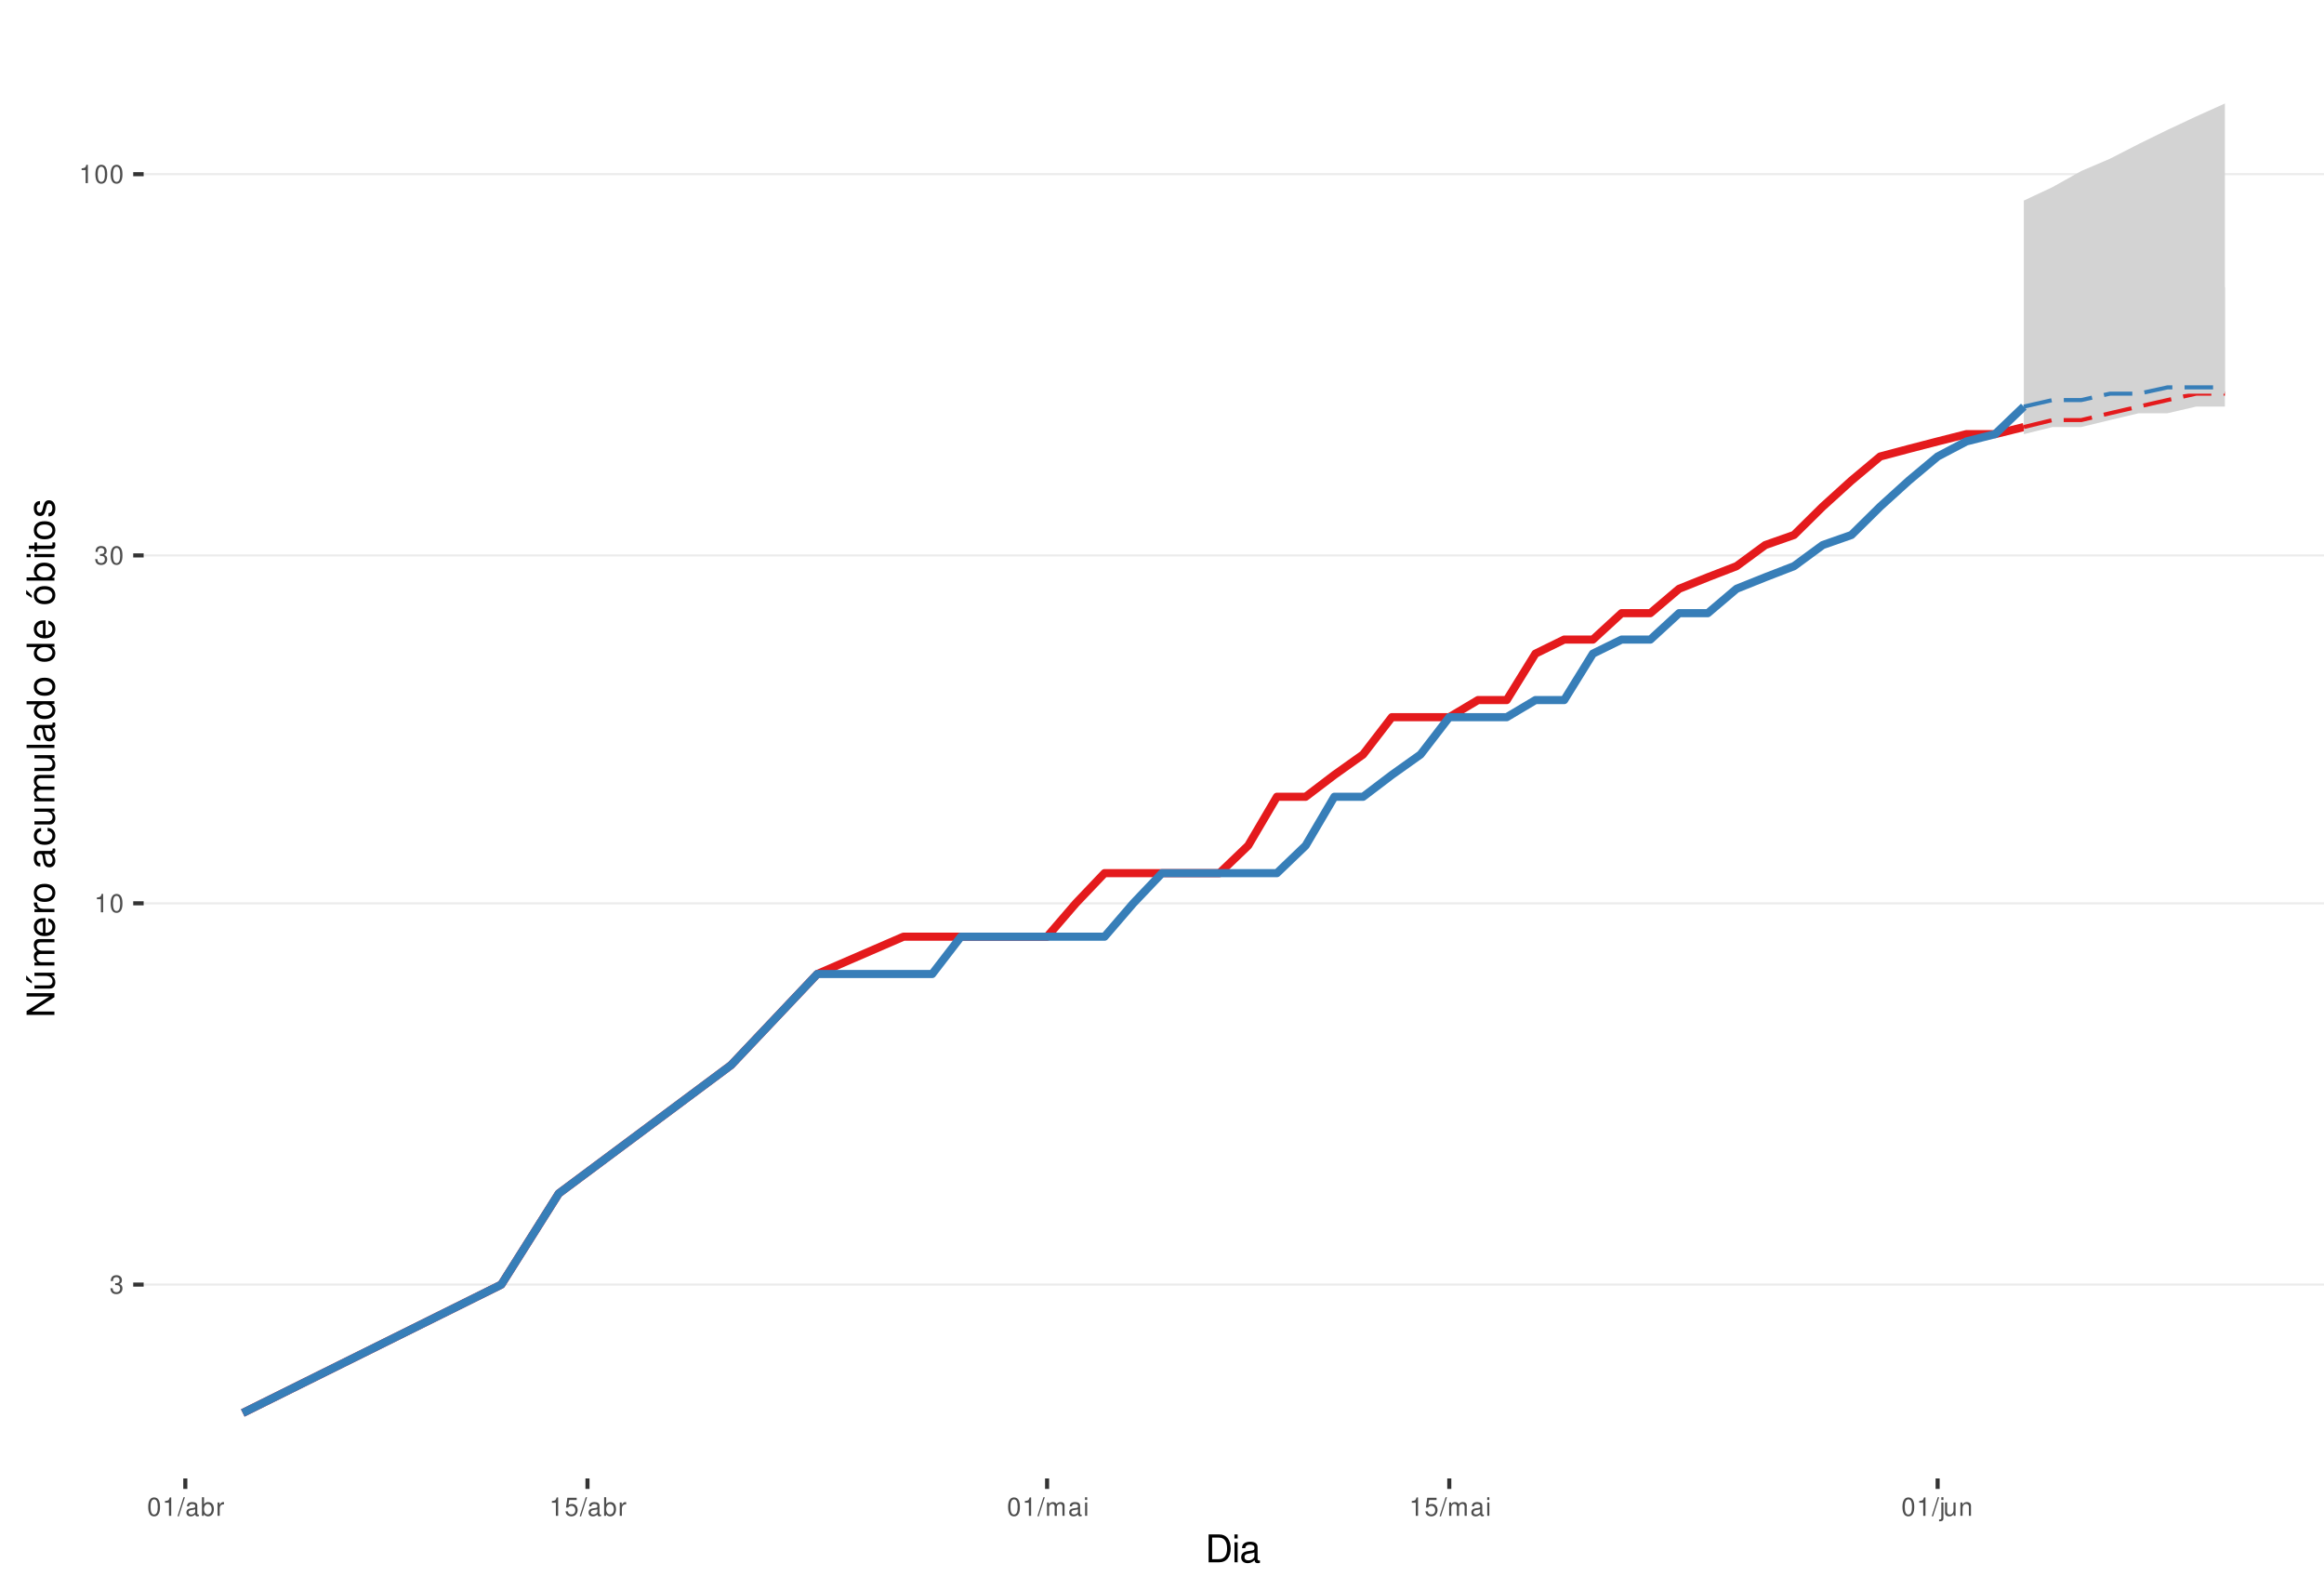
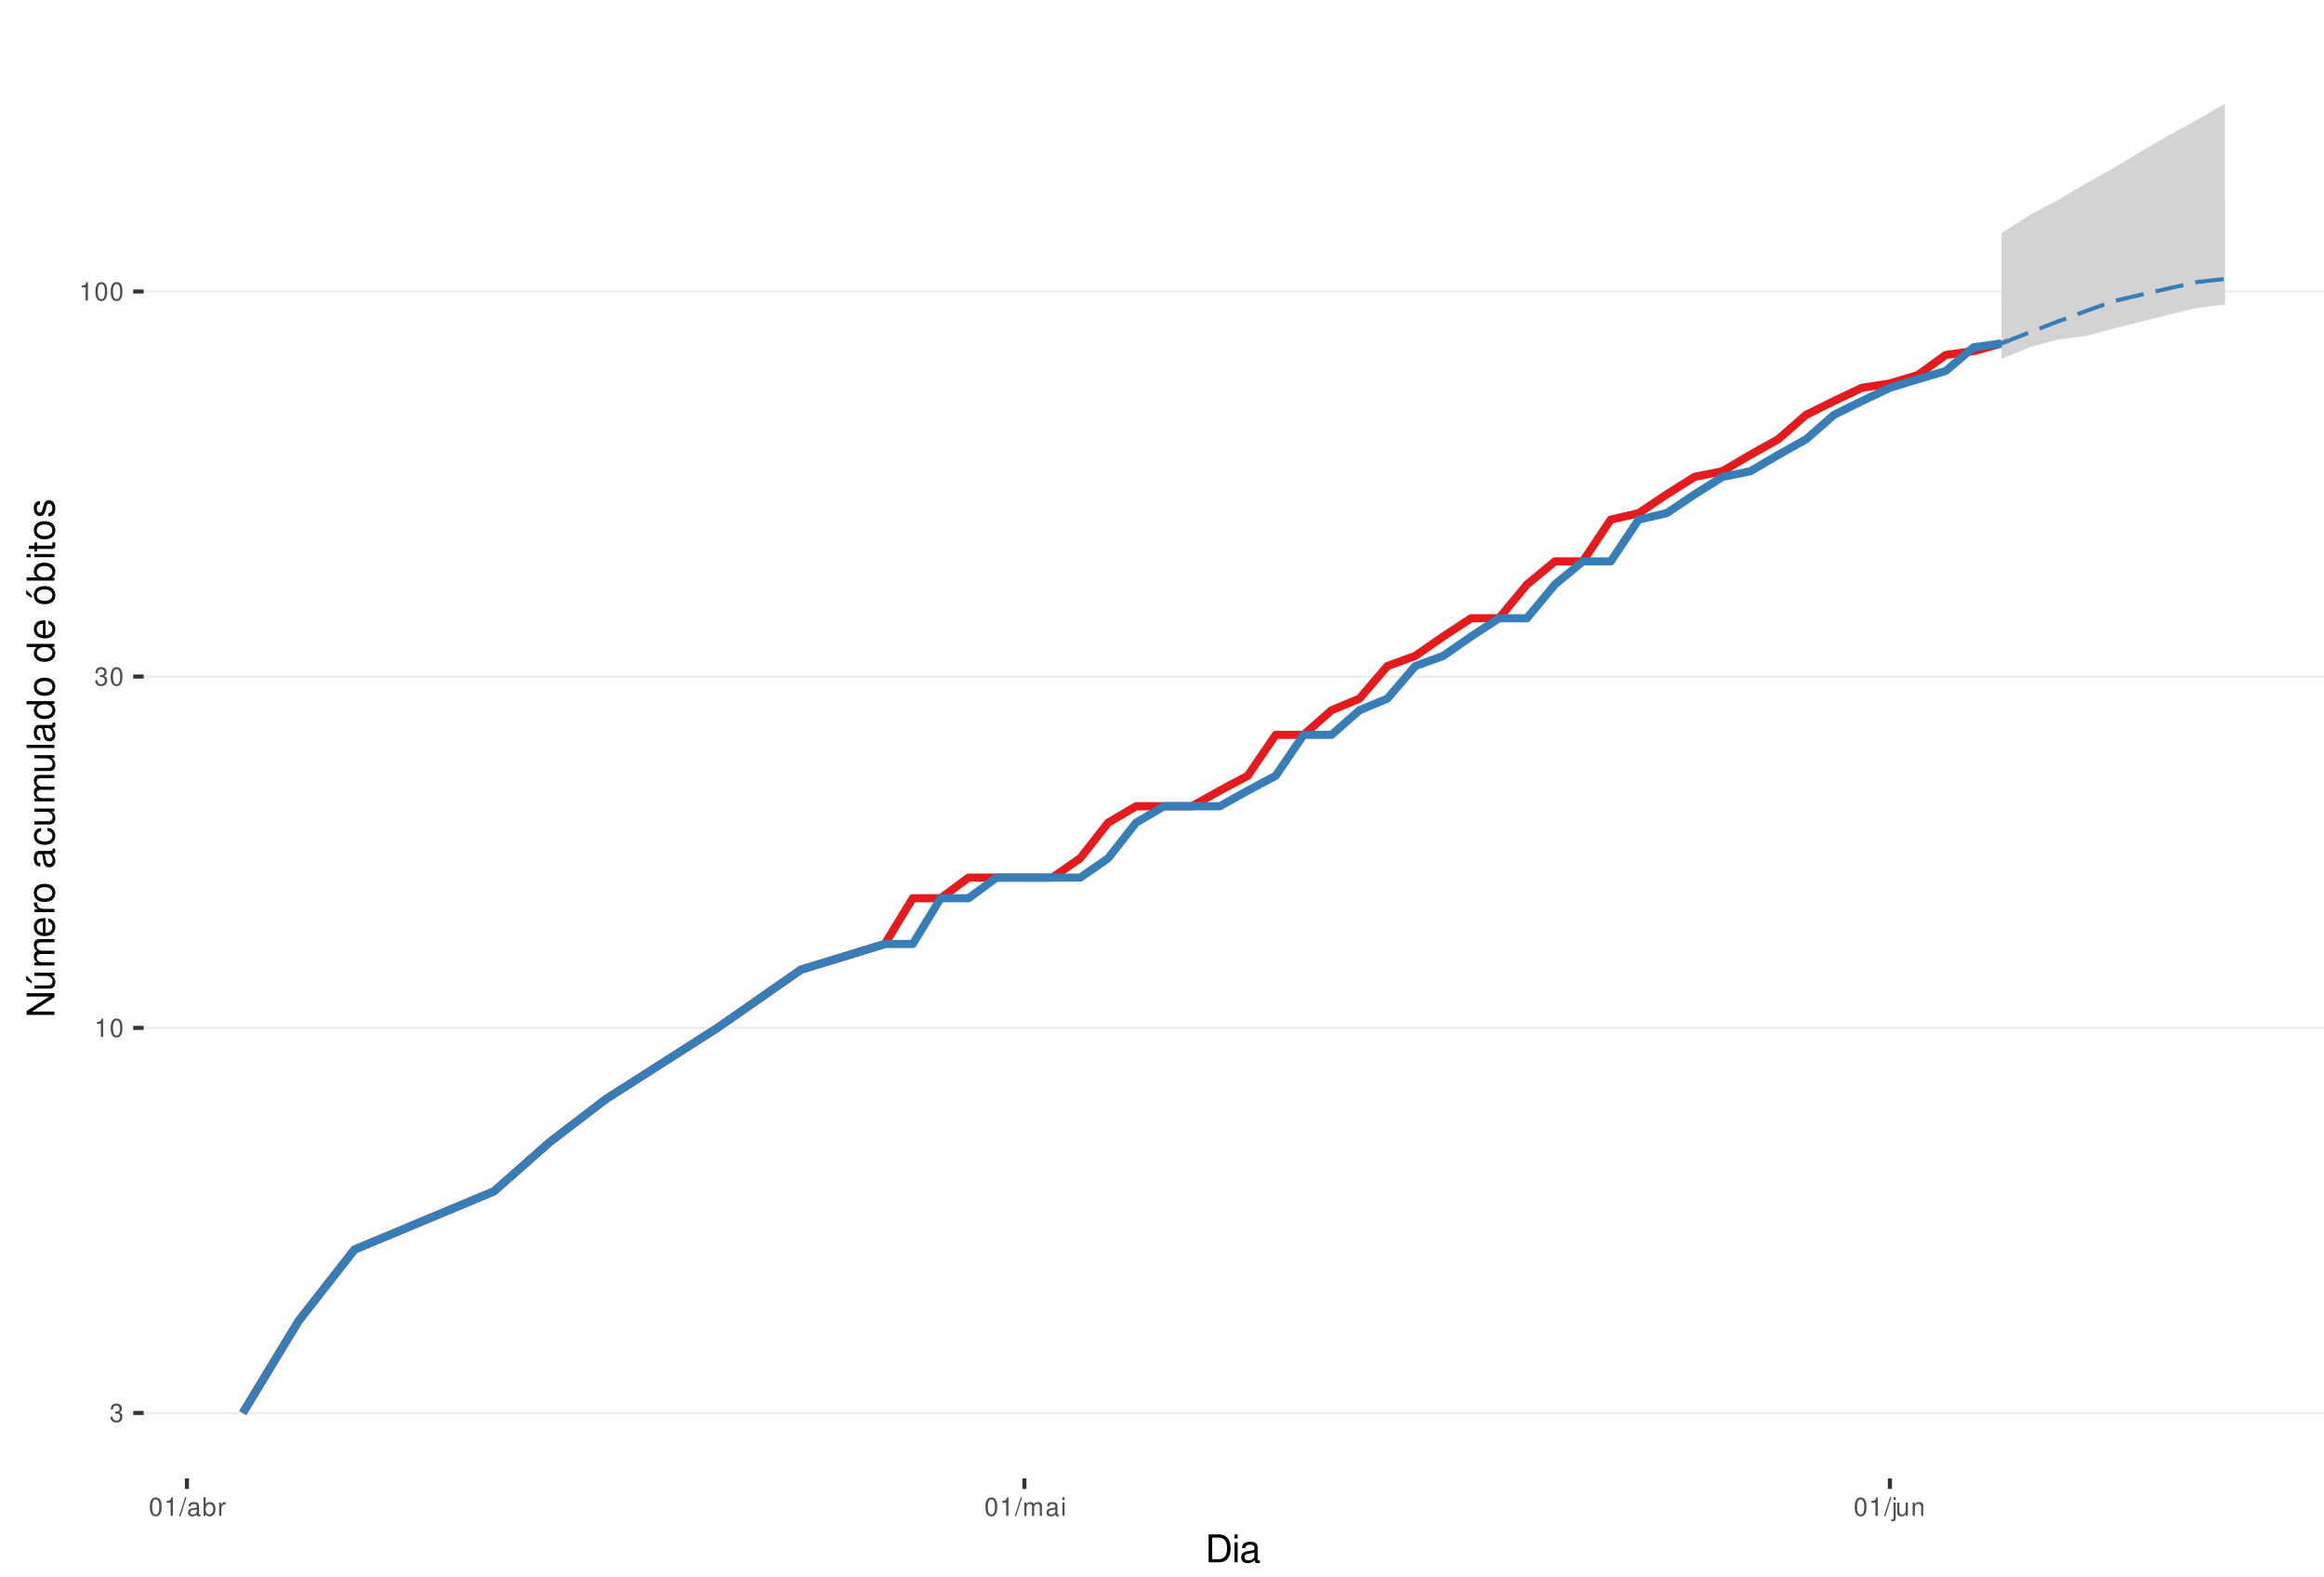
<svg xmlns="http://www.w3.org/2000/svg" xmlns:xlink="http://www.w3.org/1999/xlink" width="609pt" height="413pt" viewBox="0 0 609 413" version="1.1">
  <defs>
    <g>
      <symbol overflow="visible" id="glyph0-0">
        <path style="stroke:none;" d="" />
      </symbol>
      <symbol overflow="visible" id="glyph0-1">
        <path style="stroke:none;" d="M 1.469 -2.219 L 1.797 -2.219 C 2.422 -2.219 2.766 -1.922 2.766 -1.344 C 2.766 -0.734 2.406 -0.359 1.797 -0.359 C 1.156 -0.359 0.844 -0.688 0.797 -1.391 L 0.219 -1.391 C 0.234 -1.016 0.312 -0.766 0.422 -0.547 C 0.672 -0.078 1.125 0.156 1.766 0.156 C 2.75 0.156 3.375 -0.438 3.375 -1.344 C 3.375 -1.953 3.141 -2.297 2.562 -2.484 C 3.016 -2.672 3.234 -3 3.234 -3.484 C 3.234 -4.312 2.688 -4.812 1.797 -4.812 C 0.844 -4.812 0.328 -4.281 0.312 -3.266 L 0.906 -3.266 C 0.906 -3.547 0.938 -3.719 1 -3.875 C 1.141 -4.141 1.438 -4.297 1.797 -4.297 C 2.312 -4.297 2.625 -3.984 2.625 -3.469 C 2.625 -3.125 2.516 -2.922 2.25 -2.812 C 2.094 -2.75 1.875 -2.719 1.469 -2.703 Z M 1.469 -2.219 " />
      </symbol>
      <symbol overflow="visible" id="glyph0-2">
        <path style="stroke:none;" d="M 1.719 -3.422 L 1.719 0 L 2.312 0 L 2.312 -4.812 L 1.922 -4.812 C 1.719 -4.078 1.578 -3.969 0.672 -3.859 L 0.672 -3.422 Z M 1.719 -3.422 " />
      </symbol>
      <symbol overflow="visible" id="glyph0-3">
        <path style="stroke:none;" d="M 1.828 -4.812 C 1.391 -4.812 0.984 -4.609 0.75 -4.281 C 0.438 -3.859 0.281 -3.219 0.281 -2.328 C 0.281 -0.703 0.812 0.156 1.828 0.156 C 2.828 0.156 3.375 -0.703 3.375 -2.297 C 3.375 -3.219 3.234 -3.844 2.922 -4.281 C 2.672 -4.625 2.281 -4.812 1.828 -4.812 Z M 1.828 -4.297 C 2.469 -4.297 2.781 -3.641 2.781 -2.344 C 2.781 -0.969 2.469 -0.328 1.812 -0.328 C 1.203 -0.328 0.891 -1 0.891 -2.328 C 0.891 -3.641 1.203 -4.297 1.828 -4.297 Z M 1.828 -4.297 " />
      </symbol>
      <symbol overflow="visible" id="glyph0-4">
        <path style="stroke:none;" d="M 1.531 -4.859 L -0.047 0.141 L 0.312 0.141 L 1.891 -4.859 Z M 1.531 -4.859 " />
      </symbol>
      <symbol overflow="visible" id="glyph0-5">
        <path style="stroke:none;" d="M 3.562 -0.328 C 3.5 -0.312 3.469 -0.312 3.438 -0.312 C 3.25 -0.312 3.141 -0.406 3.141 -0.578 L 3.141 -2.641 C 3.141 -3.25 2.688 -3.594 1.828 -3.594 C 1.312 -3.594 0.906 -3.438 0.672 -3.188 C 0.516 -3 0.453 -2.797 0.438 -2.453 L 0.984 -2.453 C 1.031 -2.875 1.297 -3.078 1.812 -3.078 C 2.312 -3.078 2.594 -2.891 2.594 -2.562 L 2.594 -2.406 C 2.578 -2.172 2.469 -2.078 2.016 -2.031 C 1.219 -1.922 1.109 -1.891 0.891 -1.812 C 0.484 -1.641 0.281 -1.328 0.281 -0.875 C 0.281 -0.25 0.719 0.156 1.422 0.156 C 1.859 0.156 2.219 0 2.609 -0.359 C 2.656 0 2.828 0.156 3.188 0.156 C 3.297 0.156 3.375 0.141 3.562 0.094 Z M 2.594 -1.094 C 2.594 -0.906 2.531 -0.797 2.375 -0.641 C 2.141 -0.438 1.875 -0.328 1.547 -0.328 C 1.109 -0.328 0.859 -0.547 0.859 -0.891 C 0.859 -1.266 1.094 -1.438 1.703 -1.531 C 2.297 -1.609 2.406 -1.641 2.594 -1.719 Z M 2.594 -1.094 " />
      </symbol>
      <symbol overflow="visible" id="glyph0-6">
        <path style="stroke:none;" d="M 0.359 -4.859 L 0.359 0 L 0.859 0 L 0.859 -0.453 C 1.125 -0.047 1.484 0.156 1.969 0.156 C 2.875 0.156 3.484 -0.594 3.484 -1.75 C 3.484 -2.891 2.922 -3.594 1.984 -3.594 C 1.516 -3.594 1.172 -3.406 0.906 -3.016 L 0.906 -4.859 Z M 1.891 -3.062 C 2.5 -3.062 2.906 -2.531 2.906 -1.703 C 2.906 -0.906 2.484 -0.359 1.891 -0.359 C 1.297 -0.359 0.906 -0.906 0.906 -1.719 C 0.906 -2.531 1.297 -3.062 1.891 -3.062 Z M 1.891 -3.062 " />
      </symbol>
      <symbol overflow="visible" id="glyph0-7">
        <path style="stroke:none;" d="M 0.453 -3.484 L 0.453 0 L 1.016 0 L 1.016 -1.812 C 1.031 -2.656 1.375 -3.016 2.141 -3 L 2.141 -3.562 C 2.047 -3.578 1.984 -3.594 1.922 -3.594 C 1.562 -3.594 1.297 -3.375 0.969 -2.859 L 0.969 -3.484 Z M 0.453 -3.484 " />
      </symbol>
      <symbol overflow="visible" id="glyph0-8">
-         <path style="stroke:none;" d="M 3.172 -4.719 L 0.734 -4.719 L 0.375 -2.156 L 0.922 -2.156 C 1.188 -2.469 1.422 -2.594 1.797 -2.594 C 2.422 -2.594 2.812 -2.156 2.812 -1.453 C 2.812 -0.781 2.422 -0.359 1.781 -0.359 C 1.266 -0.359 0.953 -0.625 0.812 -1.156 L 0.234 -1.156 C 0.312 -0.766 0.375 -0.578 0.516 -0.406 C 0.781 -0.047 1.266 0.156 1.797 0.156 C 2.75 0.156 3.422 -0.547 3.422 -1.531 C 3.422 -2.469 2.797 -3.109 1.891 -3.109 C 1.562 -3.109 1.297 -3.016 1.016 -2.828 L 1.203 -4.141 L 3.172 -4.141 Z M 3.172 -4.719 " />
+         <path style="stroke:none;" d="M 0.469 -3.484 L 0.469 0 L 1.031 0 L 1.031 -2.188 C 1.031 -2.703 1.391 -3.109 1.844 -3.109 C 2.25 -3.109 2.484 -2.844 2.484 -2.406 L 2.484 0 L 3.047 0 L 3.047 -2.188 C 3.047 -2.703 3.422 -3.109 3.875 -3.109 C 4.266 -3.109 4.516 -2.844 4.516 -2.406 L 4.516 0 L 5.078 0 L 5.078 -2.609 C 5.078 -3.234 4.719 -3.594 4.062 -3.594 C 3.594 -3.594 3.312 -3.453 2.984 -3.062 C 2.781 -3.422 2.5 -3.594 2.047 -3.594 C 1.578 -3.594 1.266 -3.422 0.984 -3 L 0.984 -3.484 Z M 0.469 -3.484 " />
      </symbol>
      <symbol overflow="visible" id="glyph0-9">
-         <path style="stroke:none;" d="M 0.469 -3.484 L 0.469 0 L 1.031 0 L 1.031 -2.188 C 1.031 -2.703 1.391 -3.109 1.844 -3.109 C 2.25 -3.109 2.484 -2.844 2.484 -2.406 L 2.484 0 L 3.047 0 L 3.047 -2.188 C 3.047 -2.703 3.422 -3.109 3.875 -3.109 C 4.266 -3.109 4.516 -2.844 4.516 -2.406 L 4.516 0 L 5.078 0 L 5.078 -2.609 C 5.078 -3.234 4.719 -3.594 4.062 -3.594 C 3.594 -3.594 3.312 -3.453 2.984 -3.062 C 2.781 -3.422 2.5 -3.594 2.047 -3.594 C 1.578 -3.594 1.266 -3.422 0.984 -3 L 0.984 -3.484 Z M 0.469 -3.484 " />
+         <path style="stroke:none;" d="M 1 -3.484 L 0.453 -3.484 L 0.453 0 L 1 0 Z M 1 -4.859 L 0.438 -4.859 L 0.438 -4.156 L 1 -4.156 Z M 1 -4.859 " />
      </symbol>
      <symbol overflow="visible" id="glyph0-10">
-         <path style="stroke:none;" d="M 1 -3.484 L 0.453 -3.484 L 0.453 0 L 1 0 Z M 1 -4.859 L 0.438 -4.859 L 0.438 -4.156 L 1 -4.156 Z M 1 -4.859 " />
+         <path style="stroke:none;" d="M 0.469 -3.484 L 0.469 0.5 C 0.469 0.859 0.359 0.969 0.016 0.969 C -0.031 0.969 -0.047 0.969 -0.125 0.953 L -0.125 1.438 C -0.047 1.438 -0.016 1.453 0.062 1.453 C 0.688 1.453 1.016 1.203 1.016 0.719 L 1.016 -3.484 Z M 1.016 -4.859 L 0.469 -4.859 L 0.469 -4.156 L 1.016 -4.156 Z M 1.016 -4.859 " />
      </symbol>
      <symbol overflow="visible" id="glyph0-11">
-         <path style="stroke:none;" d="M 0.469 -3.484 L 0.469 0.5 C 0.469 0.859 0.359 0.969 0.016 0.969 C -0.031 0.969 -0.047 0.969 -0.125 0.953 L -0.125 1.438 C -0.047 1.438 -0.016 1.453 0.062 1.453 C 0.688 1.453 1.016 1.203 1.016 0.719 L 1.016 -3.484 Z M 1.016 -4.859 L 0.469 -4.859 L 0.469 -4.156 L 1.016 -4.156 Z M 1.016 -4.859 " />
+         <path style="stroke:none;" d="M 3.203 0 L 3.203 -3.484 L 2.656 -3.484 L 2.656 -1.516 C 2.656 -0.797 2.281 -0.328 1.703 -0.328 C 1.266 -0.328 0.984 -0.594 0.984 -1.016 L 0.984 -3.484 L 0.438 -3.484 L 0.438 -0.797 C 0.438 -0.219 0.859 0.156 1.547 0.156 C 2.062 0.156 2.391 -0.031 2.703 -0.484 L 2.703 0 Z M 3.203 0 " />
      </symbol>
      <symbol overflow="visible" id="glyph0-12">
-         <path style="stroke:none;" d="M 3.203 0 L 3.203 -3.484 L 2.656 -3.484 L 2.656 -1.516 C 2.656 -0.797 2.281 -0.328 1.703 -0.328 C 1.266 -0.328 0.984 -0.594 0.984 -1.016 L 0.984 -3.484 L 0.438 -3.484 L 0.438 -0.797 C 0.438 -0.219 0.859 0.156 1.547 0.156 C 2.062 0.156 2.391 -0.031 2.703 -0.484 L 2.703 0 Z M 3.203 0 " />
-       </symbol>
-       <symbol overflow="visible" id="glyph0-13">
        <path style="stroke:none;" d="M 0.469 -3.484 L 0.469 0 L 1.031 0 L 1.031 -1.922 C 1.031 -2.641 1.391 -3.109 1.969 -3.109 C 2.406 -3.109 2.688 -2.828 2.688 -2.422 L 2.688 0 L 3.234 0 L 3.234 -2.641 C 3.234 -3.219 2.812 -3.594 2.141 -3.594 C 1.625 -3.594 1.281 -3.391 0.984 -2.906 L 0.984 -3.484 Z M 0.469 -3.484 " />
      </symbol>
      <symbol overflow="visible" id="glyph1-0">
        <path style="stroke:none;" d="" />
      </symbol>
      <symbol overflow="visible" id="glyph1-1">
        <path style="stroke:none;" d="M 0.891 0 L 3.703 0 C 5.547 0 6.672 -1.375 6.672 -3.656 C 6.672 -5.906 5.547 -7.297 3.703 -7.297 L 0.891 -7.297 Z M 1.812 -0.812 L 1.812 -6.469 L 3.547 -6.469 C 4.984 -6.469 5.734 -5.5 5.734 -3.641 C 5.734 -1.797 4.984 -0.812 3.547 -0.812 Z M 1.812 -0.812 " />
      </symbol>
      <symbol overflow="visible" id="glyph1-2">
        <path style="stroke:none;" d="M 1.5 -5.234 L 0.672 -5.234 L 0.672 0 L 1.5 0 Z M 1.5 -7.297 L 0.656 -7.297 L 0.656 -6.234 L 1.5 -6.234 Z M 1.5 -7.297 " />
      </symbol>
      <symbol overflow="visible" id="glyph1-3">
        <path style="stroke:none;" d="M 5.344 -0.484 C 5.266 -0.469 5.219 -0.469 5.172 -0.469 C 4.875 -0.469 4.719 -0.625 4.719 -0.875 L 4.719 -3.953 C 4.719 -4.891 4.047 -5.391 2.75 -5.391 C 1.984 -5.391 1.375 -5.172 1.016 -4.781 C 0.766 -4.516 0.672 -4.203 0.656 -3.688 L 1.484 -3.688 C 1.562 -4.328 1.938 -4.625 2.719 -4.625 C 3.484 -4.625 3.891 -4.344 3.891 -3.844 L 3.891 -3.625 C 3.875 -3.266 3.703 -3.125 3.016 -3.047 C 1.844 -2.891 1.656 -2.844 1.344 -2.719 C 0.734 -2.453 0.422 -2 0.422 -1.312 C 0.422 -0.375 1.078 0.234 2.141 0.234 C 2.797 0.234 3.328 0 3.922 -0.547 C 3.984 0 4.234 0.234 4.781 0.234 C 4.953 0.234 5.062 0.203 5.344 0.141 Z M 3.891 -1.656 C 3.891 -1.375 3.812 -1.203 3.562 -0.969 C 3.219 -0.656 2.812 -0.5 2.312 -0.5 C 1.672 -0.5 1.297 -0.812 1.297 -1.344 C 1.297 -1.891 1.656 -2.172 2.547 -2.297 C 3.438 -2.422 3.609 -2.453 3.891 -2.594 Z M 3.891 -1.656 " />
      </symbol>
      <symbol overflow="visible" id="glyph2-0">
        <path style="stroke:none;" d="" />
      </symbol>
      <symbol overflow="visible" id="glyph2-1">
        <path style="stroke:none;" d="M -7.297 -6.453 L -7.297 -5.578 L -1.328 -5.578 L -7.297 -1.766 L -7.297 -0.766 L 0 -0.766 L 0 -1.641 L -5.906 -1.641 L 0 -5.406 L 0 -6.453 Z M -7.297 -6.453 " />
      </symbol>
      <symbol overflow="visible" id="glyph2-2">
        <path style="stroke:none;" d="M 0 -4.812 L -5.234 -4.812 L -5.234 -3.984 L -2.266 -3.984 C -1.203 -3.984 -0.5 -3.438 -0.5 -2.562 C -0.5 -1.906 -0.906 -1.484 -1.531 -1.484 L -5.234 -1.484 L -5.234 -0.656 L -1.203 -0.656 C -0.328 -0.656 0.234 -1.297 0.234 -2.312 C 0.234 -3.094 -0.047 -3.578 -0.734 -4.062 L 0 -4.062 Z M -7.406 -2.953 L -5.922 -2 L -5.922 -2.594 L -7.406 -4.094 Z M -7.406 -2.953 " />
      </symbol>
      <symbol overflow="visible" id="glyph2-3">
        <path style="stroke:none;" d="M -5.234 -0.703 L 0 -0.703 L 0 -1.547 L -3.297 -1.547 C -4.047 -1.547 -4.656 -2.094 -4.656 -2.766 C -4.656 -3.391 -4.281 -3.734 -3.609 -3.734 L 0 -3.734 L 0 -4.578 L -3.297 -4.578 C -4.047 -4.578 -4.656 -5.125 -4.656 -5.812 C -4.656 -6.422 -4.266 -6.781 -3.609 -6.781 L 0 -6.781 L 0 -7.625 L -3.938 -7.625 C -4.875 -7.625 -5.391 -7.078 -5.391 -6.094 C -5.391 -5.406 -5.188 -4.984 -4.594 -4.484 C -5.156 -4.188 -5.391 -3.766 -5.391 -3.078 C -5.391 -2.375 -5.125 -1.906 -4.5 -1.469 L -5.234 -1.469 Z M -5.234 -0.703 " />
      </symbol>
      <symbol overflow="visible" id="glyph2-4">
        <path style="stroke:none;" d="M -2.344 -5.125 C -3.141 -5.125 -3.625 -5.062 -4.016 -4.922 C -4.875 -4.578 -5.391 -3.781 -5.391 -2.797 C -5.391 -1.344 -4.281 -0.406 -2.547 -0.406 C -0.812 -0.406 0.234 -1.297 0.234 -2.781 C 0.234 -3.984 -0.453 -4.812 -1.594 -5.016 L -1.594 -4.188 C -0.906 -3.953 -0.547 -3.484 -0.547 -2.812 C -0.547 -2.281 -0.781 -1.828 -1.219 -1.547 C -1.516 -1.344 -1.812 -1.281 -2.344 -1.266 Z M -3.016 -1.297 C -3.984 -1.359 -4.625 -1.953 -4.625 -2.797 C -4.625 -3.641 -3.953 -4.234 -3.016 -4.234 Z M -3.016 -1.297 " />
      </symbol>
      <symbol overflow="visible" id="glyph2-5">
        <path style="stroke:none;" d="M -5.234 -0.688 L 0 -0.688 L 0 -1.531 L -2.719 -1.531 C -3.984 -1.547 -4.547 -2.062 -4.516 -3.203 L -5.359 -3.203 C -5.375 -3.062 -5.391 -2.984 -5.391 -2.891 C -5.391 -2.344 -5.062 -1.938 -4.297 -1.453 L -5.234 -1.453 Z M -5.234 -0.688 " />
      </symbol>
      <symbol overflow="visible" id="glyph2-6">
        <path style="stroke:none;" d="M -5.391 -2.719 C -5.391 -1.234 -4.344 -0.359 -2.578 -0.359 C -0.812 -0.359 0.234 -1.234 0.234 -2.734 C 0.234 -4.203 -0.812 -5.094 -2.547 -5.094 C -4.359 -5.094 -5.391 -4.234 -5.391 -2.719 Z M -4.625 -2.734 C -4.625 -3.672 -3.844 -4.234 -2.547 -4.234 C -1.312 -4.234 -0.547 -3.656 -0.547 -2.734 C -0.547 -1.797 -1.312 -1.234 -2.578 -1.234 C -3.844 -1.234 -4.625 -1.797 -4.625 -2.734 Z M -4.625 -2.734 " />
      </symbol>
      <symbol overflow="visible" id="glyph2-7">
        <path style="stroke:none;" d="" />
      </symbol>
      <symbol overflow="visible" id="glyph2-8">
        <path style="stroke:none;" d="M -0.484 -5.344 C -0.469 -5.266 -0.469 -5.219 -0.469 -5.172 C -0.469 -4.875 -0.625 -4.719 -0.875 -4.719 L -3.953 -4.719 C -4.891 -4.719 -5.391 -4.047 -5.391 -2.75 C -5.391 -1.984 -5.172 -1.375 -4.781 -1.016 C -4.516 -0.766 -4.203 -0.672 -3.688 -0.656 L -3.688 -1.484 C -4.328 -1.562 -4.625 -1.938 -4.625 -2.719 C -4.625 -3.484 -4.344 -3.891 -3.844 -3.891 L -3.625 -3.891 C -3.266 -3.875 -3.125 -3.703 -3.047 -3.016 C -2.891 -1.844 -2.844 -1.656 -2.719 -1.344 C -2.453 -0.734 -2 -0.422 -1.312 -0.422 C -0.375 -0.422 0.234 -1.078 0.234 -2.141 C 0.234 -2.797 0 -3.328 -0.547 -3.922 C 0 -3.984 0.234 -4.234 0.234 -4.781 C 0.234 -4.953 0.203 -5.062 0.141 -5.344 Z M -1.656 -3.891 C -1.375 -3.891 -1.203 -3.812 -0.969 -3.562 C -0.656 -3.219 -0.5 -2.812 -0.5 -2.312 C -0.5 -1.672 -0.812 -1.297 -1.344 -1.297 C -1.891 -1.297 -2.172 -1.656 -2.297 -2.547 C -2.422 -3.438 -2.453 -3.609 -2.594 -3.891 Z M -1.656 -3.891 " />
      </symbol>
      <symbol overflow="visible" id="glyph2-9">
        <path style="stroke:none;" d="M -3.484 -4.703 C -3.984 -4.672 -4.312 -4.562 -4.609 -4.359 C -5.094 -4 -5.391 -3.375 -5.391 -2.641 C -5.391 -1.219 -4.266 -0.312 -2.531 -0.312 C -0.844 -0.312 0.234 -1.203 0.234 -2.625 C 0.234 -3.875 -0.516 -4.672 -1.797 -4.766 L -1.797 -3.938 C -0.953 -3.797 -0.547 -3.359 -0.547 -2.656 C -0.547 -1.734 -1.297 -1.188 -2.531 -1.188 C -3.844 -1.188 -4.625 -1.719 -4.625 -2.625 C -4.625 -3.328 -4.203 -3.766 -3.484 -3.875 Z M -3.484 -4.703 " />
      </symbol>
      <symbol overflow="visible" id="glyph2-10">
        <path style="stroke:none;" d="M 0 -4.812 L -5.234 -4.812 L -5.234 -3.984 L -2.266 -3.984 C -1.203 -3.984 -0.5 -3.438 -0.5 -2.562 C -0.5 -1.906 -0.906 -1.484 -1.531 -1.484 L -5.234 -1.484 L -5.234 -0.656 L -1.203 -0.656 C -0.328 -0.656 0.234 -1.297 0.234 -2.312 C 0.234 -3.094 -0.047 -3.578 -0.734 -4.062 L 0 -4.062 Z M 0 -4.812 " />
      </symbol>
      <symbol overflow="visible" id="glyph2-11">
        <path style="stroke:none;" d="M -7.297 -1.516 L -7.297 -0.688 L 0 -0.688 L 0 -1.516 Z M -7.297 -1.516 " />
      </symbol>
      <symbol overflow="visible" id="glyph2-12">
        <path style="stroke:none;" d="M -7.297 -4.953 L -7.297 -4.125 L -4.578 -4.125 C -5.109 -3.766 -5.391 -3.203 -5.391 -2.516 C -5.391 -1.156 -4.297 -0.266 -2.625 -0.266 C -0.859 -0.266 0.234 -1.125 0.234 -2.547 C 0.234 -3.266 -0.047 -3.766 -0.688 -4.203 L 0 -4.203 L 0 -4.953 Z M -4.609 -2.656 C -4.609 -3.547 -3.812 -4.125 -2.562 -4.125 C -1.344 -4.125 -0.547 -3.547 -0.547 -2.656 C -0.547 -1.734 -1.359 -1.125 -2.578 -1.125 C -3.797 -1.125 -4.609 -1.734 -4.609 -2.656 Z M -4.609 -2.656 " />
      </symbol>
      <symbol overflow="visible" id="glyph2-13">
        <path style="stroke:none;" d="M -5.391 -2.719 C -5.391 -1.234 -4.344 -0.359 -2.578 -0.359 C -0.812 -0.359 0.234 -1.234 0.234 -2.734 C 0.234 -4.203 -0.812 -5.094 -2.547 -5.094 C -4.359 -5.094 -5.391 -4.234 -5.391 -2.719 Z M -4.625 -2.734 C -4.625 -3.672 -3.844 -4.234 -2.547 -4.234 C -1.312 -4.234 -0.547 -3.656 -0.547 -2.734 C -0.547 -1.797 -1.312 -1.234 -2.578 -1.234 C -3.844 -1.234 -4.625 -1.797 -4.625 -2.734 Z M -7.406 -2.984 L -5.922 -2.016 L -5.922 -2.625 L -7.406 -4.109 Z M -7.406 -2.984 " />
      </symbol>
      <symbol overflow="visible" id="glyph2-14">
        <path style="stroke:none;" d="M -7.297 -0.547 L 0 -0.547 L 0 -1.297 L -0.672 -1.297 C -0.062 -1.688 0.234 -2.219 0.234 -2.953 C 0.234 -4.328 -0.906 -5.234 -2.641 -5.234 C -4.344 -5.234 -5.391 -4.375 -5.391 -2.984 C -5.391 -2.266 -5.125 -1.766 -4.531 -1.375 L -7.297 -1.375 Z M -4.609 -2.828 C -4.609 -3.766 -3.797 -4.359 -2.547 -4.359 C -1.359 -4.359 -0.547 -3.734 -0.547 -2.828 C -0.547 -1.938 -1.344 -1.375 -2.578 -1.375 C -3.812 -1.375 -4.609 -1.938 -4.609 -2.828 Z M -4.609 -2.828 " />
      </symbol>
      <symbol overflow="visible" id="glyph2-15">
        <path style="stroke:none;" d="M -5.234 -1.5 L -5.234 -0.672 L 0 -0.672 L 0 -1.5 Z M -7.297 -1.5 L -7.297 -0.656 L -6.234 -0.656 L -6.234 -1.5 Z M -7.297 -1.5 " />
      </symbol>
      <symbol overflow="visible" id="glyph2-16">
        <path style="stroke:none;" d="M -5.234 -2.547 L -5.234 -1.688 L -6.688 -1.688 L -6.688 -0.844 L -5.234 -0.844 L -5.234 -0.141 L -4.562 -0.141 L -4.562 -0.844 L -0.594 -0.844 C -0.062 -0.844 0.234 -1.203 0.234 -1.859 C 0.234 -2.078 0.203 -2.266 0.156 -2.547 L -0.547 -2.547 C -0.516 -2.422 -0.5 -2.312 -0.5 -2.141 C -0.5 -1.781 -0.594 -1.688 -0.969 -1.688 L -4.562 -1.688 L -4.562 -2.547 Z M -5.234 -2.547 " />
      </symbol>
      <symbol overflow="visible" id="glyph2-17">
        <path style="stroke:none;" d="M -3.781 -4.375 C -4.812 -4.375 -5.391 -3.688 -5.391 -2.484 C -5.391 -1.266 -4.766 -0.469 -3.797 -0.469 C -2.969 -0.469 -2.578 -0.891 -2.281 -2.125 L -2.094 -2.906 C -1.953 -3.484 -1.734 -3.719 -1.375 -3.719 C -0.875 -3.719 -0.547 -3.234 -0.547 -2.5 C -0.547 -2.047 -0.672 -1.672 -0.891 -1.453 C -1.047 -1.328 -1.188 -1.266 -1.562 -1.219 L -1.562 -0.344 C -0.344 -0.375 0.234 -1.062 0.234 -2.438 C 0.234 -3.75 -0.422 -4.594 -1.438 -4.594 C -2.203 -4.594 -2.641 -4.156 -2.891 -3.109 L -3.078 -2.312 C -3.234 -1.625 -3.453 -1.344 -3.828 -1.344 C -4.312 -1.344 -4.625 -1.766 -4.625 -2.453 C -4.625 -3.125 -4.328 -3.484 -3.781 -3.5 Z M -3.781 -4.375 " />
      </symbol>
    </g>
    <clipPath id="clip1">
      <path d="M 37.645 9.961 L 609 9.961 L 609 387.328 L 37.645 387.328 Z M 37.645 9.961 " />
    </clipPath>
    <clipPath id="clip2">
-       <path d="M 37.645 336 L 609 336 L 609 337 L 37.645 337 Z M 37.645 336 " />
+       <path d="M 37.645 369 L 609 369 L 609 371 L 37.645 371 Z M 37.645 369 " />
    </clipPath>
    <clipPath id="clip3">
-       <path d="M 37.645 236 L 609 236 L 609 237 L 37.645 237 Z M 37.645 236 " />
+       <path d="M 37.645 269 L 609 269 L 609 270 L 37.645 270 Z M 37.645 269 " />
    </clipPath>
    <clipPath id="clip4">
-       <path d="M 37.645 145 L 609 145 L 609 146 L 37.645 146 Z M 37.645 145 " />
+       <path d="M 37.645 176 L 609 176 L 609 178 L 37.645 178 Z M 37.645 176 " />
    </clipPath>
    <clipPath id="clip5">
-       <path d="M 37.645 45 L 609 45 L 609 46 L 37.645 46 Z M 37.645 45 " />
+       <path d="M 37.645 76 L 609 76 L 609 77 L 37.645 77 Z M 37.645 76 " />
    </clipPath>
  </defs>
  <g id="surface235">
    <rect x="0" y="0" width="609" height="413" style="fill:rgb(100%,100%,100%);fill-opacity:1;stroke:none;" />
    <rect x="0" y="0" width="609" height="413" style="fill:rgb(100%,100%,100%);fill-opacity:1;stroke:none;" />
    <path style="fill:none;stroke-width:1.067;stroke-linecap:round;stroke-linejoin:round;stroke:rgb(100%,100%,100%);stroke-opacity:1;stroke-miterlimit:10;" d="M 0 413 L 609 413 L 609 0 L 0 0 Z M 0 413 " />
    <g clip-path="url(#clip1)" clip-rule="nonzero">
      <path style=" stroke:none;fill-rule:nonzero;fill:rgb(100%,100%,100%);fill-opacity:1;" d="M 37.645 387.328 L 609 387.328 L 609 9.961 L 37.645 9.961 Z M 37.645 387.328 " />
    </g>
    <g clip-path="url(#clip2)" clip-rule="nonzero">
-       <path style="fill:none;stroke-width:0.533;stroke-linecap:butt;stroke-linejoin:round;stroke:rgb(92.157%,92.157%,92.157%);stroke-opacity:1;stroke-miterlimit:10;" d="M 37.645 336.539 L 609 336.539 " />
+       <path style="fill:none;stroke-width:0.533;stroke-linecap:butt;stroke-linejoin:round;stroke:rgb(92.157%,92.157%,92.157%);stroke-opacity:1;stroke-miterlimit:10;" d="M 37.645 370.176 L 609 370.176 " />
    </g>
    <g clip-path="url(#clip3)" clip-rule="nonzero">
-       <path style="fill:none;stroke-width:0.533;stroke-linecap:butt;stroke-linejoin:round;stroke:rgb(92.157%,92.157%,92.157%);stroke-opacity:1;stroke-miterlimit:10;" d="M 37.645 236.652 L 609 236.652 " />
+       <path style="fill:none;stroke-width:0.533;stroke-linecap:butt;stroke-linejoin:round;stroke:rgb(92.157%,92.157%,92.157%);stroke-opacity:1;stroke-miterlimit:10;" d="M 37.645 269.297 L 609 269.297 " />
    </g>
    <g clip-path="url(#clip4)" clip-rule="nonzero">
-       <path style="fill:none;stroke-width:0.533;stroke-linecap:butt;stroke-linejoin:round;stroke:rgb(92.157%,92.157%,92.157%);stroke-opacity:1;stroke-miterlimit:10;" d="M 37.645 145.512 L 609 145.512 " />
+       <path style="fill:none;stroke-width:0.533;stroke-linecap:butt;stroke-linejoin:round;stroke:rgb(92.157%,92.157%,92.157%);stroke-opacity:1;stroke-miterlimit:10;" d="M 37.645 177.246 L 609 177.246 " />
    </g>
    <g clip-path="url(#clip5)" clip-rule="nonzero">
-       <path style="fill:none;stroke-width:0.533;stroke-linecap:butt;stroke-linejoin:round;stroke:rgb(92.157%,92.157%,92.157%);stroke-opacity:1;stroke-miterlimit:10;" d="M 37.645 45.629 L 609 45.629 " />
-     </g>
-     <path style="fill:none;stroke-width:2.134;stroke-linecap:butt;stroke-linejoin:round;stroke:rgb(89.412%,10.196%,10.98%);stroke-opacity:1;stroke-miterlimit:10;" d="M 63.617 370.176 L 131.367 336.539 L 146.422 312.672 L 191.586 279.031 L 214.172 255.168 L 236.754 245.395 L 274.391 245.395 L 281.922 236.652 L 289.449 228.746 L 319.559 228.746 L 327.086 221.527 L 334.613 208.738 L 342.141 208.738 L 349.668 203.016 L 357.199 197.66 L 364.727 187.891 L 379.781 187.891 L 387.309 183.406 L 394.836 183.406 L 402.363 171.242 L 409.891 167.555 L 417.418 167.555 L 424.945 160.637 L 432.477 160.637 L 440.004 154.254 L 447.531 151.234 L 455.059 148.324 L 462.586 142.793 L 470.113 140.156 L 477.641 132.723 L 485.168 125.898 L 492.695 119.598 L 500.223 117.598 L 507.754 115.645 L 515.281 113.738 L 522.809 113.738 L 530.336 111.875 " />
-     <path style=" stroke:none;fill-rule:nonzero;fill:rgb(82.745%,82.745%,82.745%);fill-opacity:1;" d="M 530.336 52.547 L 537.863 49.016 L 545.391 44.801 L 552.918 41.582 L 560.445 37.723 L 567.973 34.031 L 575.5 30.504 L 583.031 27.117 L 583.031 106.52 L 575.5 106.52 L 567.973 108.266 L 560.445 108.266 L 552.918 110.051 L 545.391 111.875 L 537.863 111.875 L 530.336 113.738 Z M 530.336 52.547 " />
-     <path style="fill:none;stroke-width:1.067;stroke-linecap:butt;stroke-linejoin:round;stroke:rgb(89.412%,10.196%,10.98%);stroke-opacity:1;stroke-dasharray:7.469,3.201;stroke-miterlimit:10;" d="M 530.336 111.875 L 537.863 110.051 L 545.391 110.051 L 552.918 108.266 L 560.445 106.52 L 567.973 104.809 L 575.5 103.133 L 583.031 103.133 " />
-     <path style="fill:none;stroke-width:2.134;stroke-linecap:butt;stroke-linejoin:round;stroke:rgb(21.569%,49.412%,72.157%);stroke-opacity:1;stroke-miterlimit:10;" d="M 63.617 370.176 L 131.367 336.539 L 146.422 312.672 L 191.586 279.031 L 214.172 255.168 L 244.281 255.168 L 251.809 245.395 L 289.449 245.395 L 296.977 236.652 L 304.504 228.746 L 334.613 228.746 L 342.141 221.527 L 349.668 208.738 L 357.199 208.738 L 364.727 203.016 L 372.254 197.66 L 379.781 187.891 L 394.836 187.891 L 402.363 183.406 L 409.891 183.406 L 417.418 171.242 L 424.945 167.555 L 432.477 167.555 L 440.004 160.637 L 447.531 160.637 L 455.059 154.254 L 462.586 151.234 L 470.113 148.324 L 477.641 142.793 L 485.168 140.156 L 492.695 132.723 L 500.223 125.898 L 507.754 119.598 L 515.281 115.645 L 522.809 113.738 L 530.336 106.52 " />
-     <path style=" stroke:none;fill-rule:nonzero;fill:rgb(82.745%,82.745%,82.745%);fill-opacity:1;" d="M 530.336 106.52 L 537.863 99.879 L 545.391 93.73 L 552.918 88.008 L 560.445 83.961 L 567.973 80.102 L 575.5 76.41 L 583.031 75.219 L 583.031 103.133 L 560.445 103.133 L 552.918 104.809 L 545.391 104.809 L 537.863 106.52 Z M 530.336 106.52 " />
-     <path style="fill:none;stroke-width:1.067;stroke-linecap:butt;stroke-linejoin:round;stroke:rgb(21.569%,49.412%,72.157%);stroke-opacity:1;stroke-dasharray:7.469,3.201;stroke-miterlimit:10;" d="M 530.336 106.52 L 537.863 104.809 L 545.391 104.809 L 552.918 103.133 L 560.445 103.133 L 567.973 101.488 L 583.031 101.488 " />
-     <g style="fill:rgb(30.196%,30.196%,30.196%);fill-opacity:1;">
-       <use xlink:href="#glyph0-1" x="28.715" y="338.887" />
-     </g>
-     <g style="fill:rgb(30.196%,30.196%,30.196%);fill-opacity:1;">
-       <use xlink:href="#glyph0-2" x="24.715" y="239" />
-       <use xlink:href="#glyph0-3" x="28.715" y="239" />
-     </g>
-     <g style="fill:rgb(30.196%,30.196%,30.196%);fill-opacity:1;">
-       <use xlink:href="#glyph0-1" x="24.715" y="147.859" />
-       <use xlink:href="#glyph0-3" x="28.715" y="147.859" />
-     </g>
-     <g style="fill:rgb(30.196%,30.196%,30.196%);fill-opacity:1;">
-       <use xlink:href="#glyph0-2" x="20.715" y="47.977" />
-       <use xlink:href="#glyph0-3" x="24.715" y="47.977" />
-       <use xlink:href="#glyph0-3" x="28.715" y="47.977" />
-     </g>
-     <path style="fill:none;stroke-width:1.067;stroke-linecap:butt;stroke-linejoin:round;stroke:rgb(20%,20%,20%);stroke-opacity:1;stroke-miterlimit:10;" d="M 34.906 336.539 L 37.645 336.539 " />
-     <path style="fill:none;stroke-width:1.067;stroke-linecap:butt;stroke-linejoin:round;stroke:rgb(20%,20%,20%);stroke-opacity:1;stroke-miterlimit:10;" d="M 34.906 236.652 L 37.645 236.652 " />
-     <path style="fill:none;stroke-width:1.067;stroke-linecap:butt;stroke-linejoin:round;stroke:rgb(20%,20%,20%);stroke-opacity:1;stroke-miterlimit:10;" d="M 34.906 145.512 L 37.645 145.512 " />
-     <path style="fill:none;stroke-width:1.067;stroke-linecap:butt;stroke-linejoin:round;stroke:rgb(20%,20%,20%);stroke-opacity:1;stroke-miterlimit:10;" d="M 34.906 45.629 L 37.645 45.629 " />
-     <path style="fill:none;stroke-width:1.067;stroke-linecap:butt;stroke-linejoin:round;stroke:rgb(20%,20%,20%);stroke-opacity:1;stroke-miterlimit:10;" d="M 48.559 390.07 L 48.559 387.328 " />
-     <path style="fill:none;stroke-width:1.067;stroke-linecap:butt;stroke-linejoin:round;stroke:rgb(20%,20%,20%);stroke-opacity:1;stroke-miterlimit:10;" d="M 153.949 390.07 L 153.949 387.328 " />
-     <path style="fill:none;stroke-width:1.067;stroke-linecap:butt;stroke-linejoin:round;stroke:rgb(20%,20%,20%);stroke-opacity:1;stroke-miterlimit:10;" d="M 274.391 390.07 L 274.391 387.328 " />
-     <path style="fill:none;stroke-width:1.067;stroke-linecap:butt;stroke-linejoin:round;stroke:rgb(20%,20%,20%);stroke-opacity:1;stroke-miterlimit:10;" d="M 379.781 390.07 L 379.781 387.328 " />
-     <path style="fill:none;stroke-width:1.067;stroke-linecap:butt;stroke-linejoin:round;stroke:rgb(20%,20%,20%);stroke-opacity:1;stroke-miterlimit:10;" d="M 507.754 390.07 L 507.754 387.328 " />
-     <g style="fill:rgb(30.196%,30.196%,30.196%);fill-opacity:1;">
-       <use xlink:href="#glyph0-3" x="38.559" y="397.109" />
-       <use xlink:href="#glyph0-2" x="42.559" y="397.109" />
-       <use xlink:href="#glyph0-4" x="46.559" y="397.109" />
-       <use xlink:href="#glyph0-5" x="48.559" y="397.109" />
-       <use xlink:href="#glyph0-6" x="52.559" y="397.109" />
-       <use xlink:href="#glyph0-7" x="56.559" y="397.109" />
-     </g>
-     <g style="fill:rgb(30.196%,30.196%,30.196%);fill-opacity:1;">
-       <use xlink:href="#glyph0-2" x="143.949" y="397.109" />
-       <use xlink:href="#glyph0-8" x="147.949" y="397.109" />
-       <use xlink:href="#glyph0-4" x="151.949" y="397.109" />
-       <use xlink:href="#glyph0-5" x="153.949" y="397.109" />
-       <use xlink:href="#glyph0-6" x="157.949" y="397.109" />
-       <use xlink:href="#glyph0-7" x="161.949" y="397.109" />
-     </g>
-     <g style="fill:rgb(30.196%,30.196%,30.196%);fill-opacity:1;">
-       <use xlink:href="#glyph0-3" x="263.891" y="397.109" />
-       <use xlink:href="#glyph0-2" x="267.891" y="397.109" />
-       <use xlink:href="#glyph0-4" x="271.891" y="397.109" />
-       <use xlink:href="#glyph0-9" x="273.891" y="397.109" />
-       <use xlink:href="#glyph0-5" x="279.891" y="397.109" />
-       <use xlink:href="#glyph0-10" x="283.891" y="397.109" />
-     </g>
-     <g style="fill:rgb(30.196%,30.196%,30.196%);fill-opacity:1;">
-       <use xlink:href="#glyph0-2" x="369.281" y="397.109" />
-       <use xlink:href="#glyph0-8" x="373.281" y="397.109" />
-       <use xlink:href="#glyph0-4" x="377.281" y="397.109" />
-       <use xlink:href="#glyph0-9" x="379.281" y="397.109" />
-       <use xlink:href="#glyph0-5" x="385.281" y="397.109" />
-       <use xlink:href="#glyph0-10" x="389.281" y="397.109" />
-     </g>
-     <g style="fill:rgb(30.196%,30.196%,30.196%);fill-opacity:1;">
-       <use xlink:href="#glyph0-3" x="498.254" y="397.109" />
-       <use xlink:href="#glyph0-2" x="502.254" y="397.109" />
-       <use xlink:href="#glyph0-4" x="506.254" y="397.109" />
-       <use xlink:href="#glyph0-11" x="508.254" y="397.109" />
-       <use xlink:href="#glyph0-12" x="509.254" y="397.109" />
-       <use xlink:href="#glyph0-13" x="513.254" y="397.109" />
+       <path style="fill:none;stroke-width:0.533;stroke-linecap:butt;stroke-linejoin:round;stroke:rgb(92.157%,92.157%,92.157%);stroke-opacity:1;stroke-miterlimit:10;" d="M 37.645 76.367 L 609 76.367 " />
+     </g>
+     <path style="fill:none;stroke-width:2.134;stroke-linecap:butt;stroke-linejoin:round;stroke:rgb(89.412%,10.196%,10.98%);stroke-opacity:1;stroke-miterlimit:10;" d="M 63.617 370.176 L 78.246 346.07 L 92.879 327.375 L 129.457 312.098 L 144.09 299.184 L 158.719 287.992 L 187.98 269.297 L 209.93 254.02 L 231.875 247.312 L 239.191 235.324 L 246.508 235.324 L 253.824 229.914 L 275.77 229.914 L 283.086 224.836 L 290.402 215.516 L 297.719 211.219 L 312.348 211.219 L 319.664 207.129 L 326.98 203.234 L 334.297 192.52 L 341.613 192.52 L 348.926 186.074 L 356.242 183.027 L 363.559 174.496 L 370.875 171.836 L 378.191 166.758 L 385.504 161.969 L 392.82 161.969 L 400.137 153.141 L 407.453 147.082 L 414.77 147.082 L 422.086 136.137 L 429.398 134.445 L 436.715 129.562 L 444.031 124.949 L 451.348 123.465 L 458.664 119.168 L 465.977 115.078 L 473.293 108.68 L 480.609 105.062 L 487.926 101.594 L 495.242 100.469 L 502.559 98.266 L 509.871 92.992 L 517.188 91.977 L 524.504 89.984 " />
+     <path style=" stroke:none;fill-rule:nonzero;fill:rgb(82.745%,82.745%,82.745%);fill-opacity:1;" d="M 524.504 61.09 L 531.82 56.34 L 539.137 52.473 L 546.449 48.172 L 553.766 44.086 L 561.082 39.645 L 568.398 35.43 L 575.715 31.414 L 583.031 27.117 L 583.031 78.918 L 575.715 80.664 L 568.398 82.445 L 561.082 84.27 L 553.766 86.129 L 546.449 88.035 L 539.137 89.004 L 531.82 90.973 L 524.504 94.023 Z M 524.504 61.09 " />
+     <path style="fill:none;stroke-width:1.067;stroke-linecap:butt;stroke-linejoin:round;stroke:rgb(89.412%,10.196%,10.98%);stroke-opacity:1;stroke-dasharray:7.469,3.201;stroke-miterlimit:10;" d="M 524.504 89.984 L 531.82 86.129 L 539.137 84.27 L 546.449 81.551 L 553.766 78.059 L 561.082 75.531 L 568.398 73.078 L 575.715 70.695 L 583.031 67.621 " />
+     <path style="fill:none;stroke-width:2.134;stroke-linecap:butt;stroke-linejoin:round;stroke:rgb(21.569%,49.412%,72.157%);stroke-opacity:1;stroke-miterlimit:10;" d="M 63.617 370.176 L 78.246 346.07 L 92.879 327.375 L 129.457 312.098 L 144.09 299.184 L 158.719 287.992 L 187.98 269.297 L 209.93 254.02 L 231.875 247.312 L 239.191 247.312 L 246.508 235.324 L 253.824 235.324 L 261.141 229.914 L 283.086 229.914 L 290.402 224.836 L 297.719 215.516 L 305.035 211.219 L 319.664 211.219 L 326.98 207.129 L 334.297 203.234 L 341.613 192.52 L 348.926 192.52 L 356.242 186.074 L 363.559 183.027 L 370.875 174.496 L 378.191 171.836 L 385.504 166.758 L 392.82 161.969 L 400.137 161.969 L 407.453 153.141 L 414.77 147.082 L 422.086 147.082 L 429.398 136.137 L 436.715 134.445 L 444.031 129.562 L 451.348 124.949 L 458.664 123.465 L 465.977 119.168 L 473.293 115.078 L 480.609 108.68 L 487.926 105.062 L 495.242 101.594 L 502.559 99.359 L 509.871 97.184 L 517.188 90.973 L 524.504 89.984 " />
+     <path style=" stroke:none;fill-rule:nonzero;fill:rgb(82.745%,82.745%,82.745%);fill-opacity:1;" d="M 524.504 89.984 L 531.82 83.352 L 539.137 77.207 L 546.449 70.695 L 553.766 66.125 L 561.082 61.789 L 568.398 57.668 L 575.715 54.383 L 583.031 53.102 L 583.031 79.785 L 575.715 80.664 L 568.398 81.551 L 561.082 82.445 L 553.766 84.27 L 546.449 85.195 L 539.137 87.078 L 531.82 88.035 Z M 524.504 89.984 " />
+     <path style="fill:none;stroke-width:1.067;stroke-linecap:butt;stroke-linejoin:round;stroke:rgb(21.569%,49.412%,72.157%);stroke-opacity:1;stroke-dasharray:7.469,3.201;stroke-miterlimit:10;" d="M 524.504 89.984 L 531.82 87.078 L 539.137 84.27 L 546.449 81.551 L 553.766 78.918 L 561.082 77.207 L 568.398 75.531 L 575.715 73.891 L 583.031 73.078 " />
+     <g style="fill:rgb(30.196%,30.196%,30.196%);fill-opacity:1;">
+       <use xlink:href="#glyph0-1" x="28.715" y="372.523" />
+     </g>
+     <g style="fill:rgb(30.196%,30.196%,30.196%);fill-opacity:1;">
+       <use xlink:href="#glyph0-2" x="24.715" y="271.645" />
+       <use xlink:href="#glyph0-3" x="28.715" y="271.645" />
+     </g>
+     <g style="fill:rgb(30.196%,30.196%,30.196%);fill-opacity:1;">
+       <use xlink:href="#glyph0-1" x="24.715" y="179.594" />
+       <use xlink:href="#glyph0-3" x="28.715" y="179.594" />
+     </g>
+     <g style="fill:rgb(30.196%,30.196%,30.196%);fill-opacity:1;">
+       <use xlink:href="#glyph0-2" x="20.715" y="78.715" />
+       <use xlink:href="#glyph0-3" x="24.715" y="78.715" />
+       <use xlink:href="#glyph0-3" x="28.715" y="78.715" />
+     </g>
+     <path style="fill:none;stroke-width:1.067;stroke-linecap:butt;stroke-linejoin:round;stroke:rgb(20%,20%,20%);stroke-opacity:1;stroke-miterlimit:10;" d="M 34.906 370.176 L 37.645 370.176 " />
+     <path style="fill:none;stroke-width:1.067;stroke-linecap:butt;stroke-linejoin:round;stroke:rgb(20%,20%,20%);stroke-opacity:1;stroke-miterlimit:10;" d="M 34.906 269.297 L 37.645 269.297 " />
+     <path style="fill:none;stroke-width:1.067;stroke-linecap:butt;stroke-linejoin:round;stroke:rgb(20%,20%,20%);stroke-opacity:1;stroke-miterlimit:10;" d="M 34.906 177.246 L 37.645 177.246 " />
+     <path style="fill:none;stroke-width:1.067;stroke-linecap:butt;stroke-linejoin:round;stroke:rgb(20%,20%,20%);stroke-opacity:1;stroke-miterlimit:10;" d="M 34.906 76.367 L 37.645 76.367 " />
+     <path style="fill:none;stroke-width:1.067;stroke-linecap:butt;stroke-linejoin:round;stroke:rgb(20%,20%,20%);stroke-opacity:1;stroke-miterlimit:10;" d="M 48.984 390.07 L 48.984 387.328 " />
+     <path style="fill:none;stroke-width:1.067;stroke-linecap:butt;stroke-linejoin:round;stroke:rgb(20%,20%,20%);stroke-opacity:1;stroke-miterlimit:10;" d="M 268.453 390.07 L 268.453 387.328 " />
+     <path style="fill:none;stroke-width:1.067;stroke-linecap:butt;stroke-linejoin:round;stroke:rgb(20%,20%,20%);stroke-opacity:1;stroke-miterlimit:10;" d="M 495.242 390.07 L 495.242 387.328 " />
+     <g style="fill:rgb(30.196%,30.196%,30.196%);fill-opacity:1;">
+       <use xlink:href="#glyph0-3" x="38.984" y="397.109" />
+       <use xlink:href="#glyph0-2" x="42.984" y="397.109" />
+       <use xlink:href="#glyph0-4" x="46.984" y="397.109" />
+       <use xlink:href="#glyph0-5" x="48.984" y="397.109" />
+       <use xlink:href="#glyph0-6" x="52.984" y="397.109" />
+       <use xlink:href="#glyph0-7" x="56.984" y="397.109" />
+     </g>
+     <g style="fill:rgb(30.196%,30.196%,30.196%);fill-opacity:1;">
+       <use xlink:href="#glyph0-3" x="257.953" y="397.109" />
+       <use xlink:href="#glyph0-2" x="261.953" y="397.109" />
+       <use xlink:href="#glyph0-4" x="265.953" y="397.109" />
+       <use xlink:href="#glyph0-8" x="267.953" y="397.109" />
+       <use xlink:href="#glyph0-5" x="273.953" y="397.109" />
+       <use xlink:href="#glyph0-9" x="277.953" y="397.109" />
+     </g>
+     <g style="fill:rgb(30.196%,30.196%,30.196%);fill-opacity:1;">
+       <use xlink:href="#glyph0-3" x="485.742" y="397.109" />
+       <use xlink:href="#glyph0-2" x="489.742" y="397.109" />
+       <use xlink:href="#glyph0-4" x="493.742" y="397.109" />
+       <use xlink:href="#glyph0-10" x="495.742" y="397.109" />
+       <use xlink:href="#glyph0-11" x="496.742" y="397.109" />
+       <use xlink:href="#glyph0-12" x="500.742" y="397.109" />
    </g>
    <g style="fill:rgb(0%,0%,0%);fill-opacity:1;">
      <use xlink:href="#glyph1-1" x="315.824" y="409.29" />
      <use xlink:href="#glyph1-2" x="322.824" y="409.29" />
      <use xlink:href="#glyph1-3" x="324.824" y="409.29" />
    </g>
    <g style="fill:rgb(0%,0%,0%);fill-opacity:1;">
      <use xlink:href="#glyph2-1" x="14.263" y="266.645" />
      <use xlink:href="#glyph2-2" x="14.263" y="259.645" />
      <use xlink:href="#glyph2-3" x="14.263" y="253.645" />
      <use xlink:href="#glyph2-4" x="14.263" y="245.645" />
      <use xlink:href="#glyph2-5" x="14.263" y="239.645" />
      <use xlink:href="#glyph2-6" x="14.263" y="236.645" />
      <use xlink:href="#glyph2-7" x="14.263" y="230.645" />
      <use xlink:href="#glyph2-8" x="14.263" y="227.645" />
      <use xlink:href="#glyph2-9" x="14.263" y="221.645" />
      <use xlink:href="#glyph2-10" x="14.263" y="216.645" />
      <use xlink:href="#glyph2-3" x="14.263" y="210.645" />
      <use xlink:href="#glyph2-10" x="14.263" y="202.645" />
      <use xlink:href="#glyph2-11" x="14.263" y="196.645" />
      <use xlink:href="#glyph2-8" x="14.263" y="194.645" />
      <use xlink:href="#glyph2-12" x="14.263" y="188.645" />
      <use xlink:href="#glyph2-6" x="14.263" y="182.645" />
      <use xlink:href="#glyph2-7" x="14.263" y="176.645" />
      <use xlink:href="#glyph2-12" x="14.263" y="173.645" />
      <use xlink:href="#glyph2-4" x="14.263" y="167.645" />
      <use xlink:href="#glyph2-7" x="14.263" y="161.645" />
      <use xlink:href="#glyph2-13" x="14.263" y="158.645" />
      <use xlink:href="#glyph2-14" x="14.263" y="152.645" />
      <use xlink:href="#glyph2-15" x="14.263" y="146.645" />
      <use xlink:href="#glyph2-16" x="14.263" y="144.645" />
      <use xlink:href="#glyph2-6" x="14.263" y="141.645" />
      <use xlink:href="#glyph2-17" x="14.263" y="135.645" />
    </g>
  </g>
</svg>
